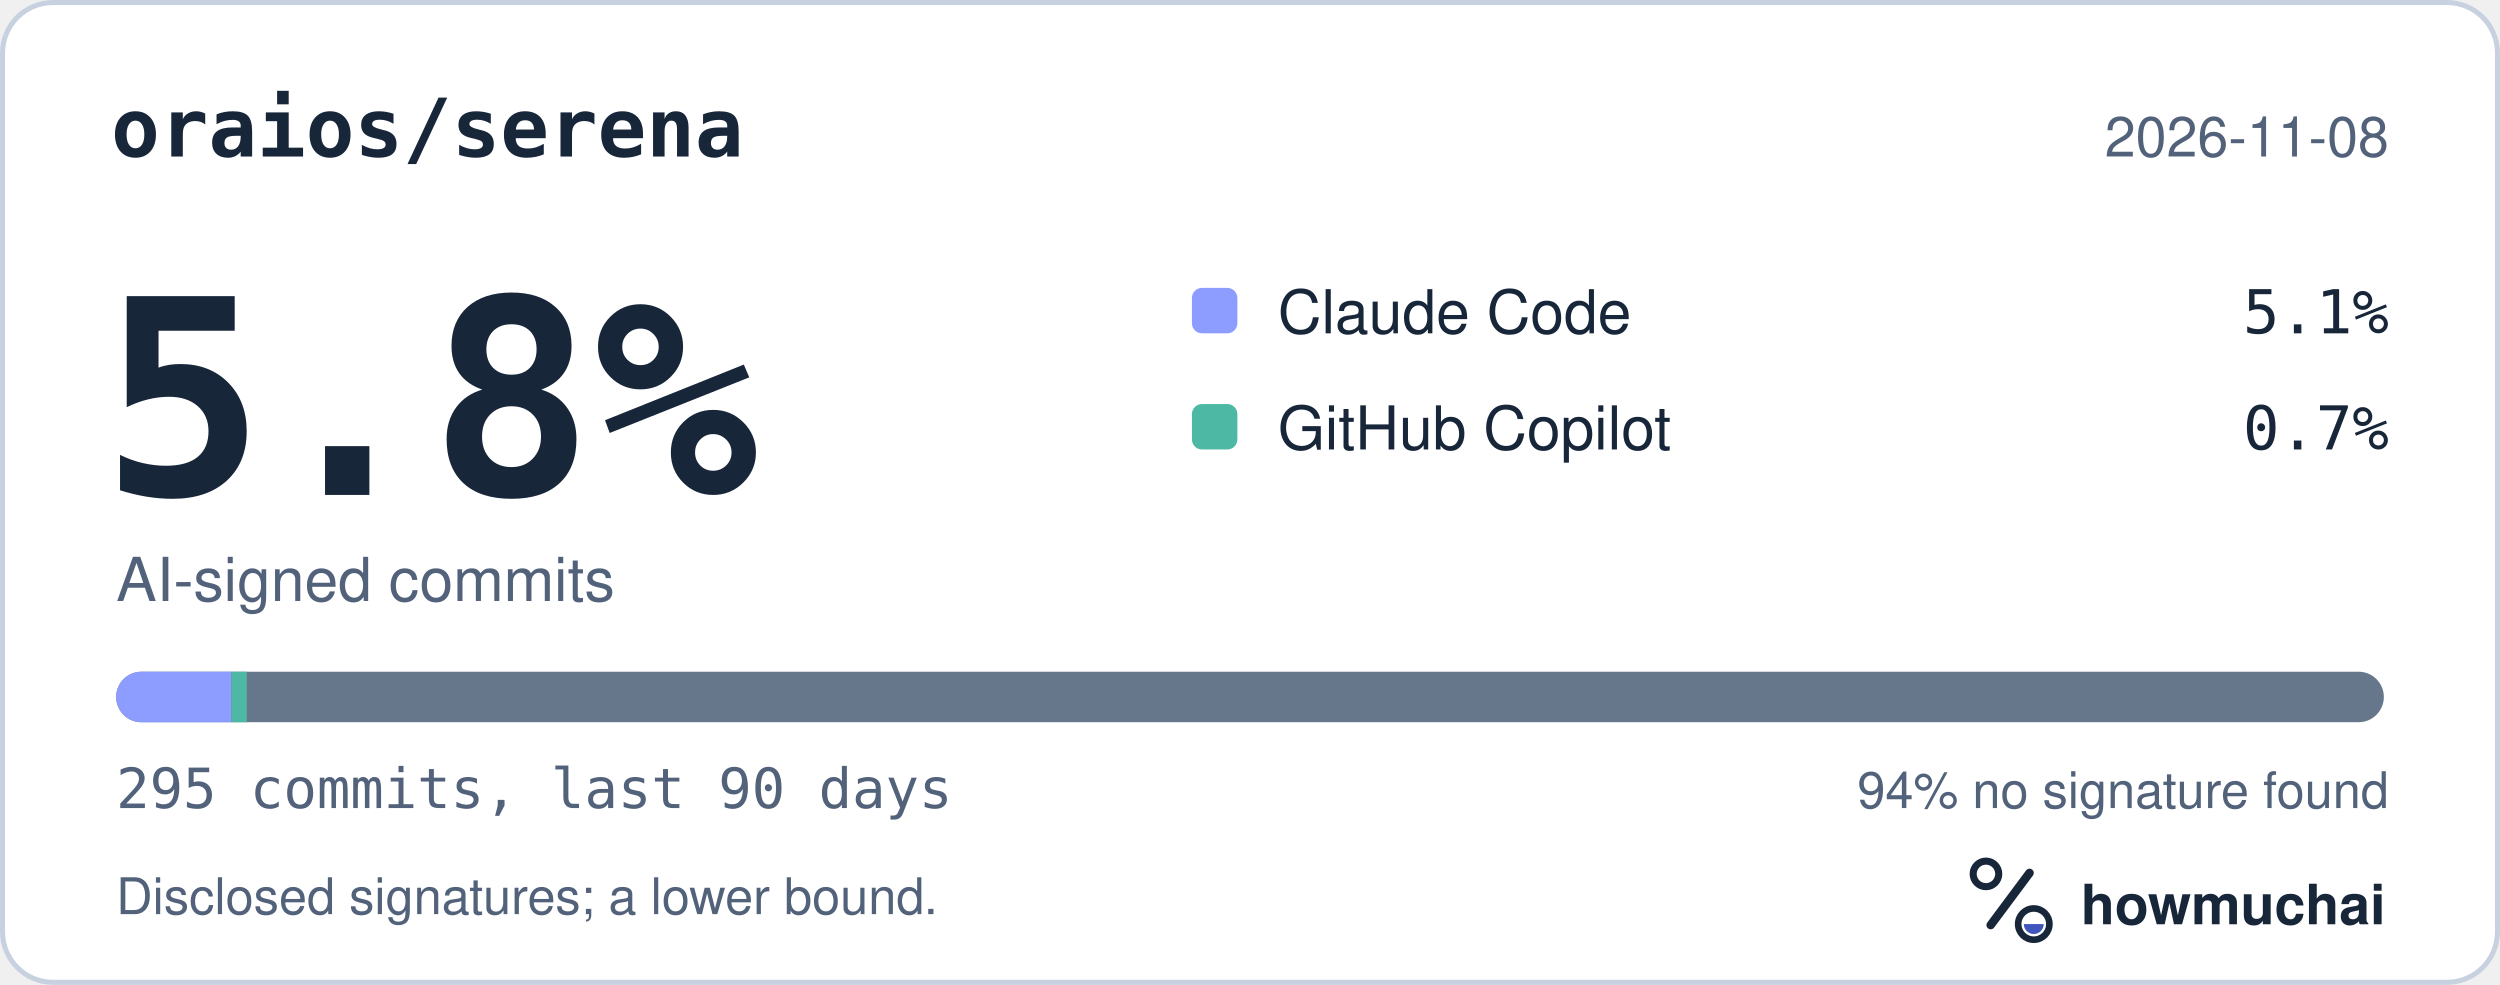
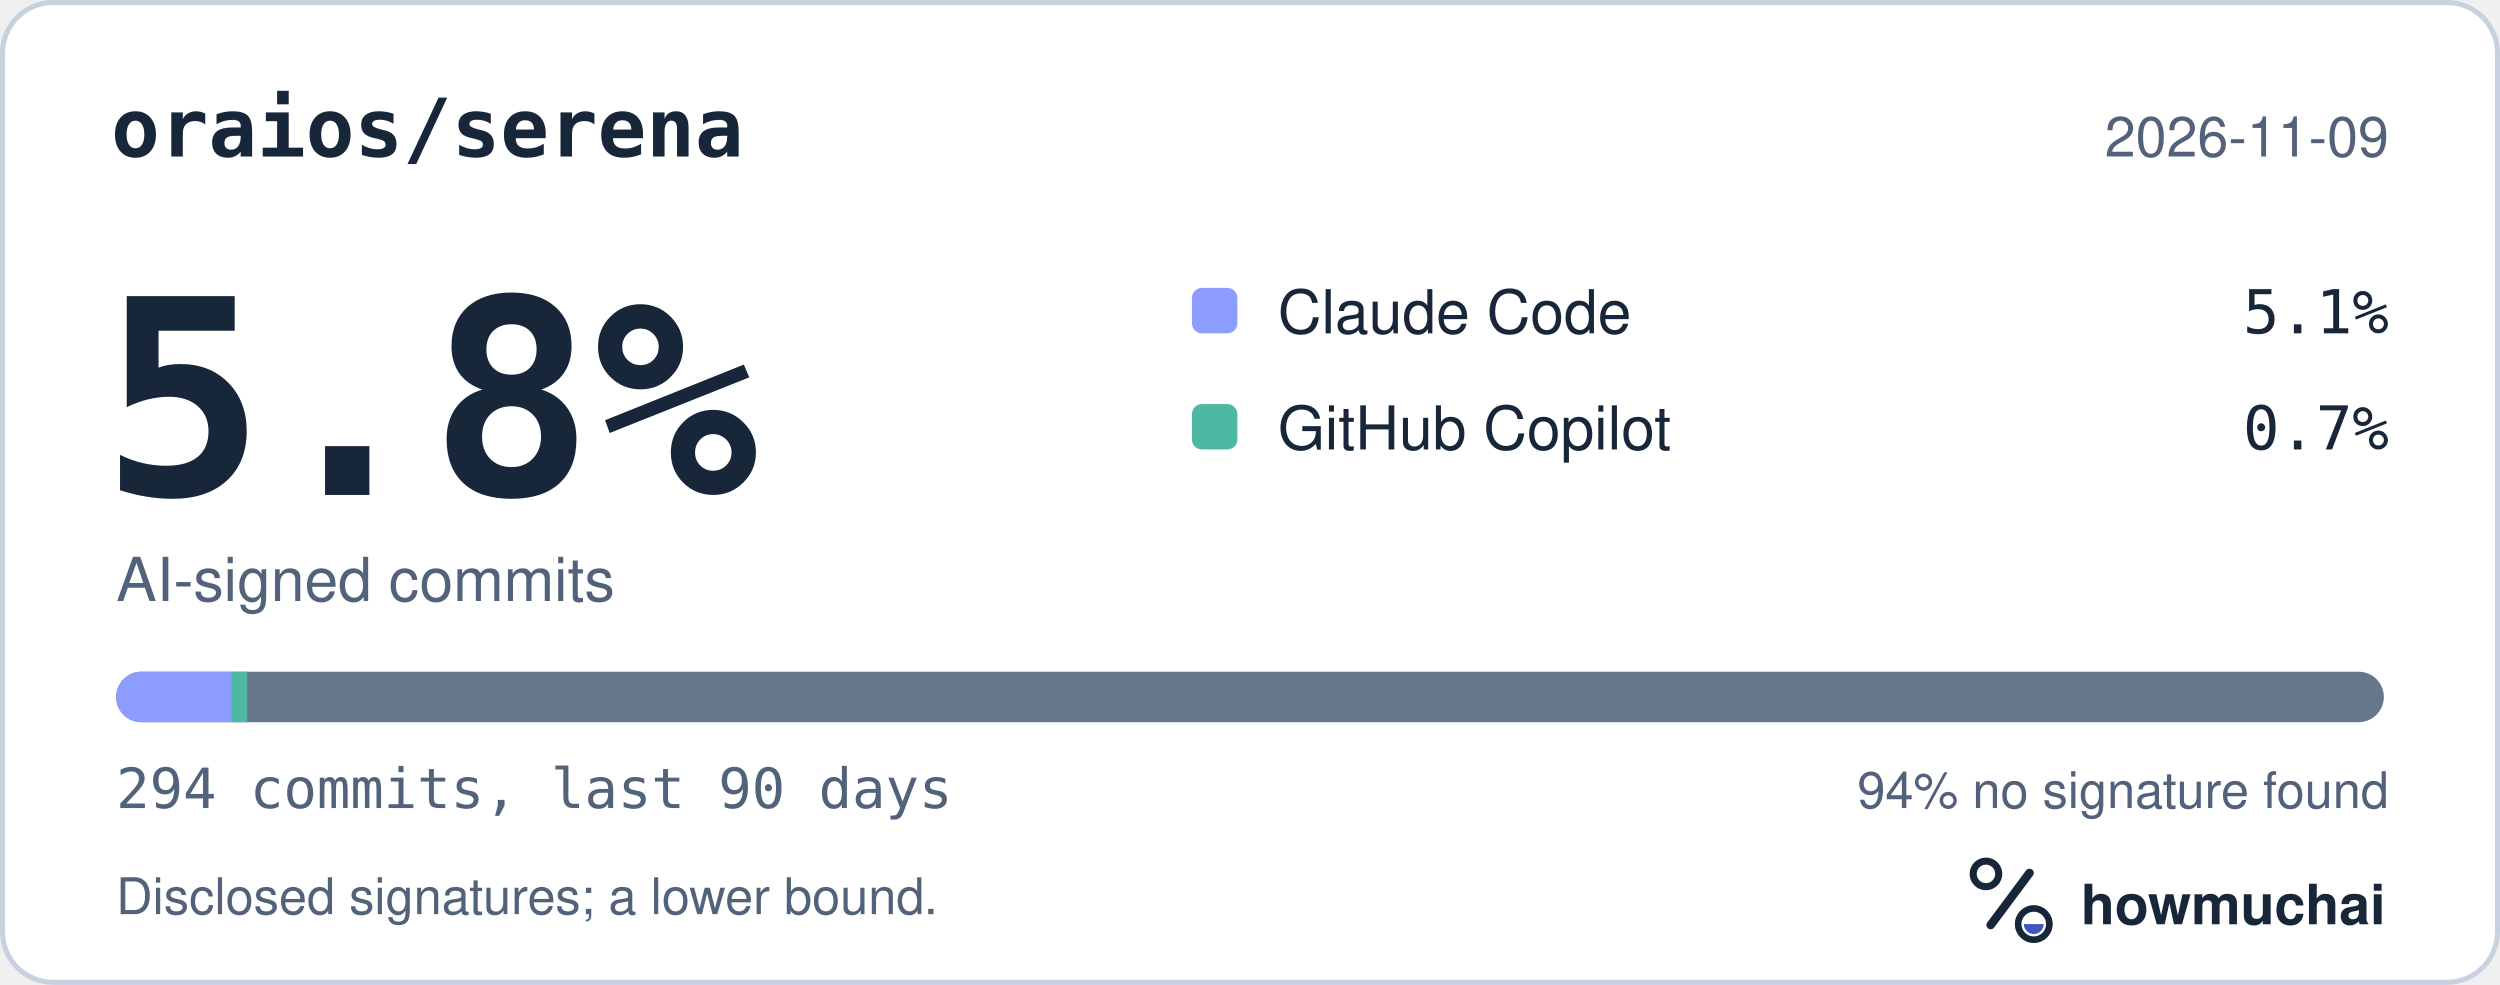
<svg xmlns="http://www.w3.org/2000/svg" width="495" height="195" viewBox="0 0 495 195" role="img" aria-labelledby="hm-t hm-d">
  <rect x="0.5" y="0.5" width="494" height="194" rx="10" fill="#FFFFFF" stroke="#C7D1DF" />
  <text x="22" y="31" fill="#18263A" font-family="ui-monospace, SF Mono, Menlo, Consolas, IBM Plex Mono, monospace" font-size="16" font-weight="600">oraios/serena</text>
-   <text x="473" y="31" fill="#52627A" font-family="-apple-system, BlinkMacSystemFont, Segoe UI, Helvetica, Arial, Fira Sans, sans-serif" font-size="11" text-anchor="end">2026-11-08</text>
+   <text x="473" y="31" fill="#52627A" font-family="-apple-system, BlinkMacSystemFont, Segoe UI, Helvetica, Arial, Fira Sans, sans-serif" font-size="11" text-anchor="end">2026-11-09</text>
  <text x="20" y="98" fill="#18263A" font-family="ui-monospace, SF Mono, Menlo, Consolas, IBM Plex Mono, monospace" font-size="54" font-weight="700">5.8%</text>
  <text x="23" y="119" fill="#52627A" font-family="-apple-system, BlinkMacSystemFont, Segoe UI, Helvetica, Arial, Fira Sans, sans-serif" font-size="12">AI-signed commits</text>
  <rect x="236" y="57" width="9" height="9" rx="2" fill="#8D9DFF" />
  <text x="253" y="66" fill="#18263A" font-family="-apple-system, BlinkMacSystemFont, Segoe UI, Helvetica, Arial, Fira Sans, sans-serif" font-size="12">Claude Code</text>
  <text x="473" y="66" fill="#18263A" font-family="ui-monospace, SF Mono, Menlo, Consolas, IBM Plex Mono, monospace" font-size="12" text-anchor="end">5.1%</text>
  <rect x="236" y="80" width="9" height="9" rx="2" fill="#4DB8A4" />
  <text x="253" y="89" fill="#18263A" font-family="-apple-system, BlinkMacSystemFont, Segoe UI, Helvetica, Arial, Fira Sans, sans-serif" font-size="12">GitHub Copilot</text>
  <text x="473" y="89" fill="#18263A" font-family="ui-monospace, SF Mono, Menlo, Consolas, IBM Plex Mono, monospace" font-size="12" text-anchor="end">0.7%</text>
  <defs>
    <clipPath id="hm-bar">
      <rect x="23" y="133" width="449" height="10" rx="5" />
    </clipPath>
  </defs>
  <rect x="23" y="133" width="449" height="10" rx="5" fill="#66768B" />
  <g clip-path="url(#hm-bar)">
-     <rect x="23.00" y="133" width="22.83" height="10" fill="#8D9DFF" />
-     <rect x="45.83" y="133" width="3.04" height="10" fill="#4DB8A4" />
+     <rect x="23.00" y="133" width="22.91" height="10" fill="#8D9DFF" />
+     <rect x="45.91" y="133" width="3.05" height="10" fill="#4DB8A4" />
  </g>
-   <text x="23" y="160" fill="#52627A" font-family="ui-monospace, SF Mono, Menlo, Consolas, IBM Plex Mono, monospace" font-size="11">295 commits, last 90 days</text>
+   <text x="23" y="160" fill="#52627A" font-family="ui-monospace, SF Mono, Menlo, Consolas, IBM Plex Mono, monospace" font-size="11">294 commits, last 90 days</text>
  <text x="473" y="160" fill="#52627A" font-family="-apple-system, BlinkMacSystemFont, Segoe UI, Helvetica, Arial, Fira Sans, sans-serif" font-size="10" text-anchor="end">94% no signature found</text>
  <text x="23" y="181" fill="#52627A" font-family="-apple-system, BlinkMacSystemFont, Segoe UI, Helvetica, Arial, Fira Sans, sans-serif" font-size="10">Disclosed signatures; a lower bound.</text>
  <g transform="translate(386 166) scale(0.046875)">
    <circle cx="154" cy="150" r="54" fill="none" stroke="#18263A" stroke-width="30" />
    <path d="M174 366 338 146" fill="none" stroke="#18263A" stroke-width="36" stroke-linecap="round" />
    <circle cx="356" cy="362" r="66" fill="none" stroke="#18263A" stroke-width="28" />
    <path d="M314 362a42 42 0 0 0 84 0Z" fill="#4056BC" />
  </g>
  <text x="412" y="183" fill="#18263A" font-family="-apple-system, BlinkMacSystemFont, Segoe UI, Helvetica, Arial, Fira Sans, sans-serif" font-size="11" font-weight="650">howmuchai</text>
</svg>
